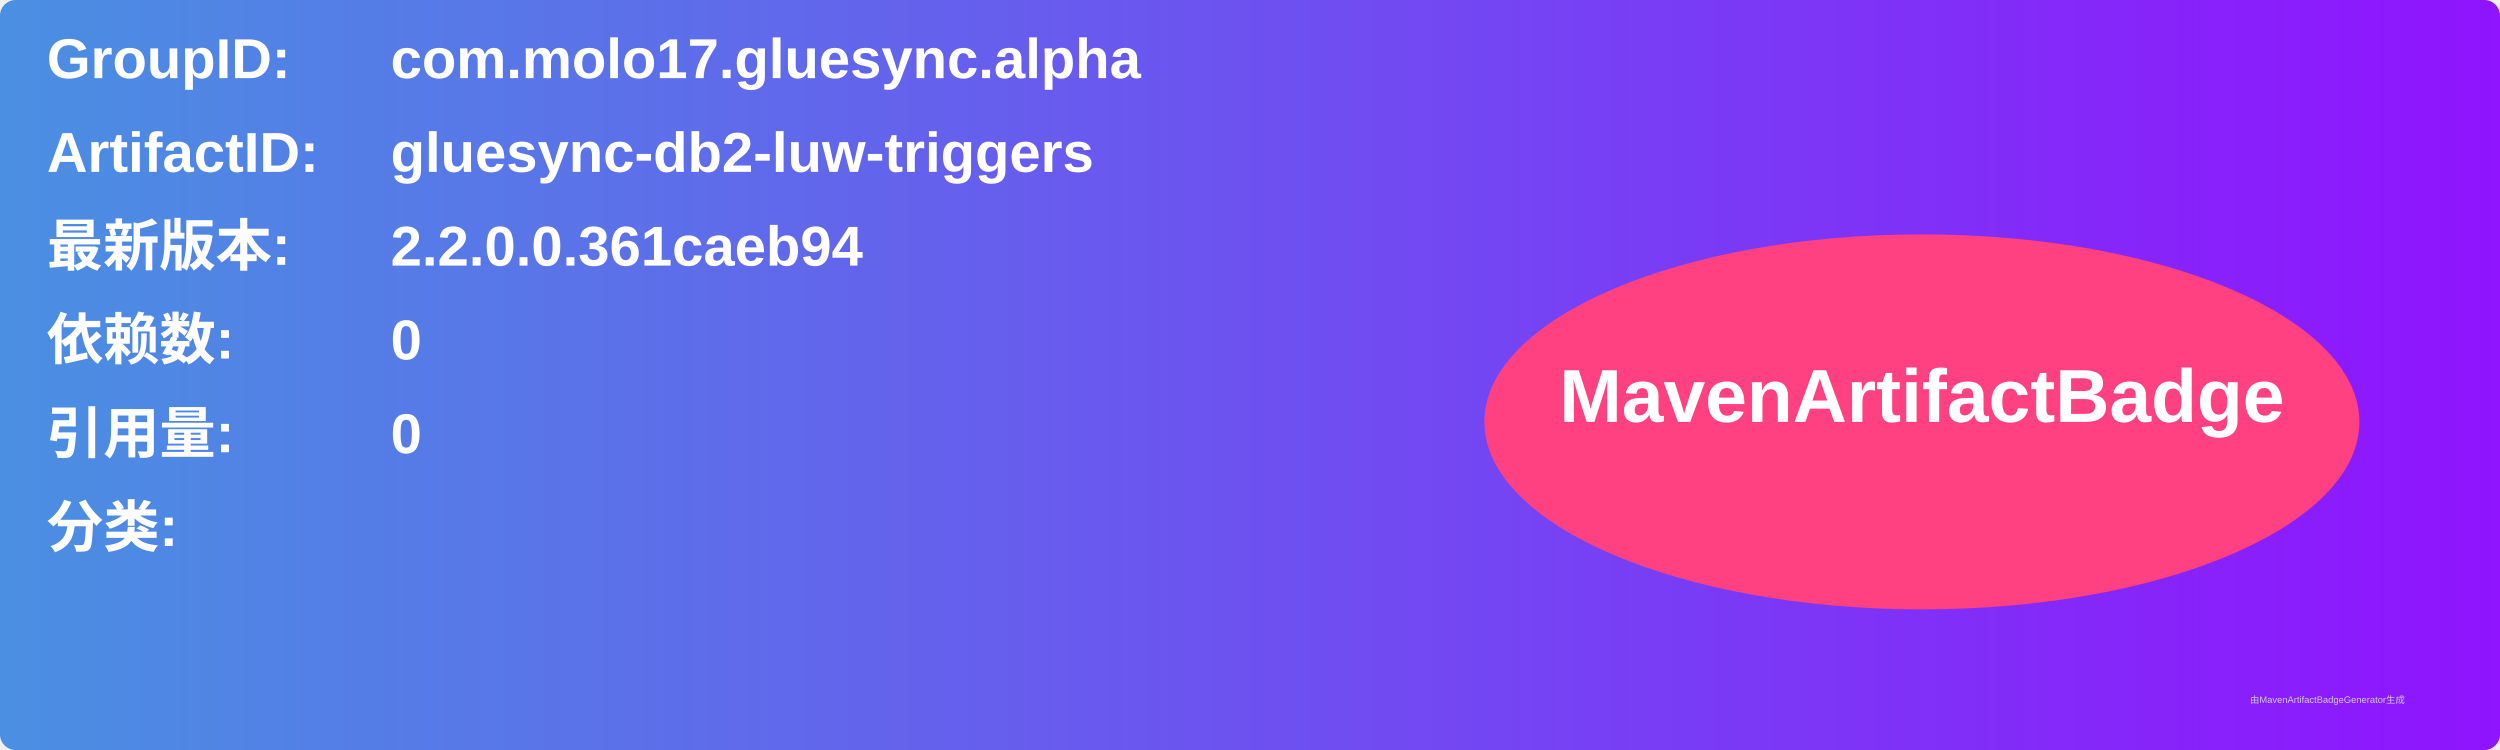
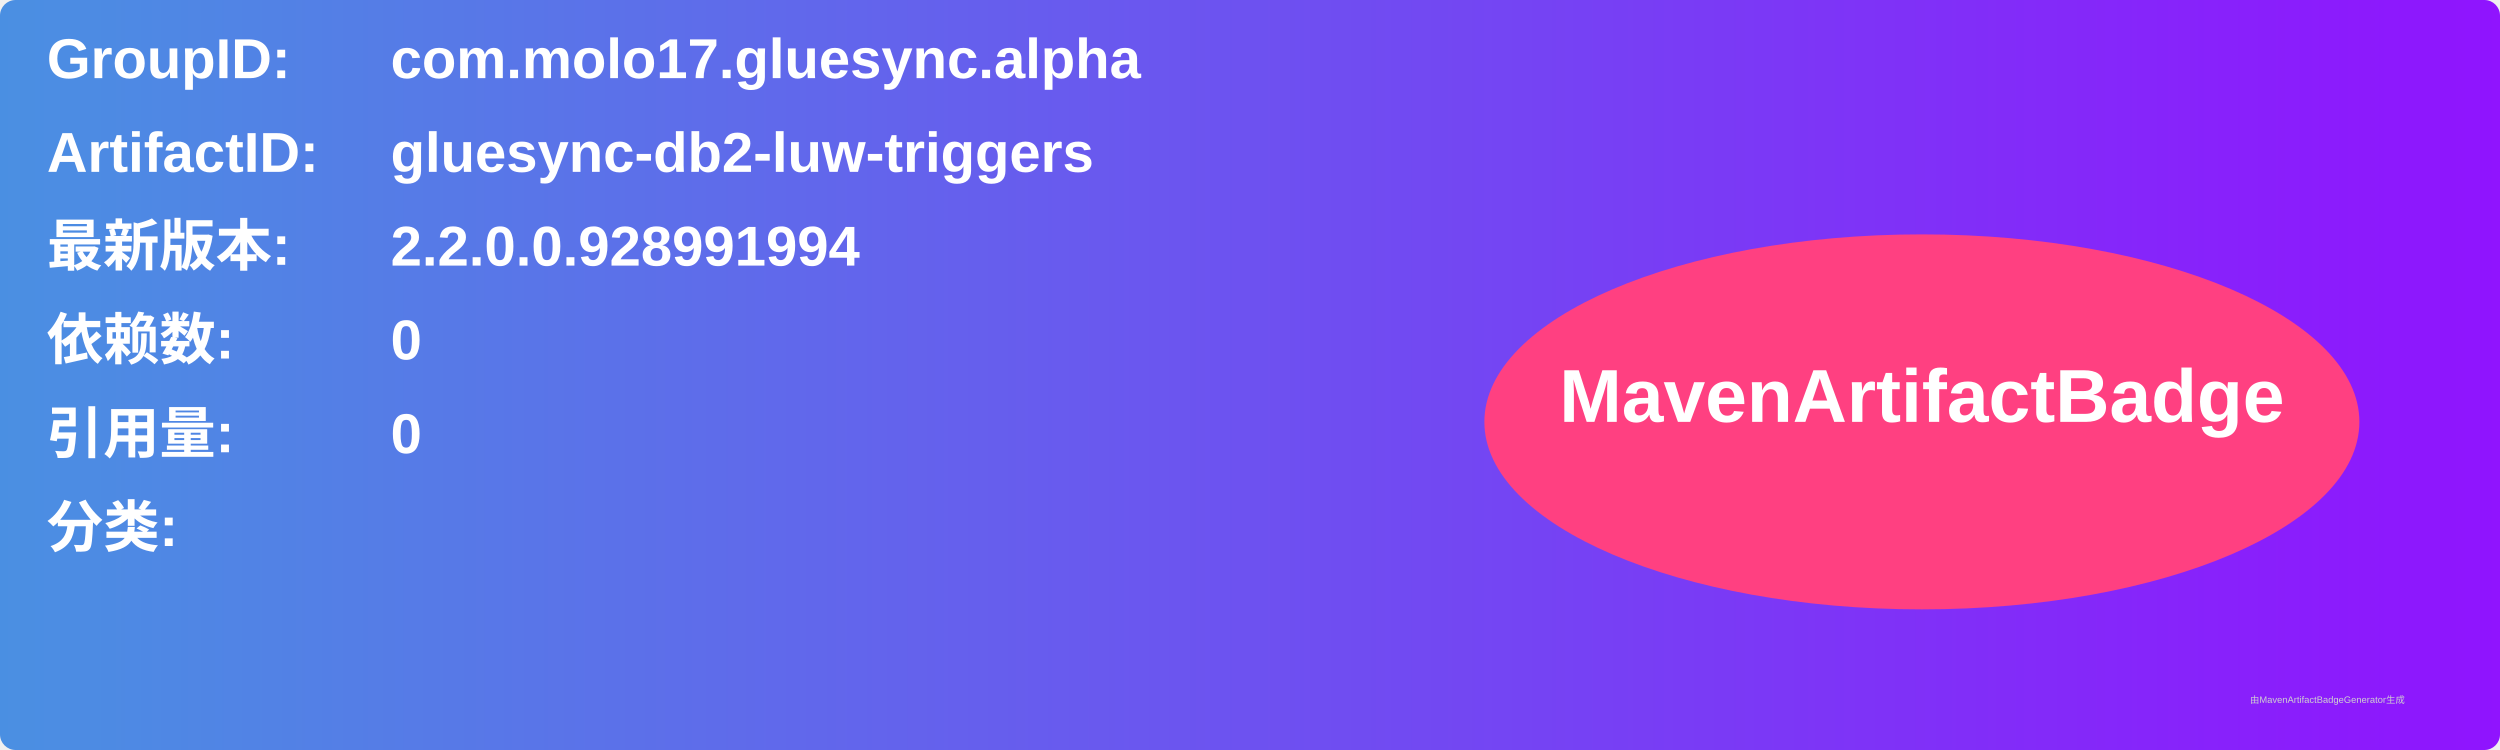
<svg xmlns="http://www.w3.org/2000/svg" width="800" height="240" viewBox="0 0 800 240">
  <linearGradient id="grad" x1="0%" y1="0%" x2="100%" y2="0%">
    <stop offset="0%" stop-color="#4a90e2" />
    <stop offset="100%" stop-color="#9013fe" />
  </linearGradient>
  <rect width="100%" height="100%" rx="5" ry="5" fill="url(#grad)" />
  <g transform="translate(15, 15)">
    <text x="0" y="10" font-family="Arial" font-size="18" fill="white" font-weight="bold" width="260">GroupID:</text>
    <text x="110" y="10" font-family="Arial" font-size="18" fill="white" font-weight="bold" width="460">com.molo17.gluesync.alpha</text>
    <text x="0" y="40" font-family="Arial" font-size="18" fill="white" font-weight="bold" width="260">ArtifactID:</text>
    <text x="110" y="40" font-family="Arial" font-size="18" fill="white" font-weight="bold" width="460">gluesync-db2-luw-triggers</text>
    <text x="0" y="70" font-family="Arial" font-size="18" fill="white" font-weight="bold">最新版本:</text>
    <text x="110" y="70" font-family="Arial" font-size="18" fill="white" font-weight="bold">
-       <tspan font-weight="bold">2.2.0.0.361caeb94</tspan>
+       <tspan font-weight="bold">2.2.0.0.928991994</tspan>
    </text>
    <text x="0" y="100" font-family="Arial" font-size="18" fill="white" font-weight="bold">依赖数: </text>
    <text x="110" y="100" font-family="Arial" font-size="18" fill="white">
      <tspan font-weight="bold">0</tspan>
    </text>
    <text x="0" y="130" font-family="Arial" font-size="18" fill="white" font-weight="bold">引用量: </text>
    <text x="110" y="130" font-family="Arial" font-size="18" fill="white">
      <tspan font-weight="bold">0</tspan>
    </text>
    <text x="0" y="160" font-family="Arial" font-size="18" fill="white" font-weight="bold">分类:</text>
    <text x="10" y="190" font-family="Arial" font-size="10" fill="white">
      <tspan font-weight="bold" />
    </text>
    <ellipse cx="600" cy="120" rx="140" ry="60" fill="#ff4081" />
    <text x="600" y="120" text-anchor="middle" font-family="Arial" font-size="24" fill="white" font-weight="bold">MavenArtifactBadge</text>
  </g>
  <text x="720" y="225" font-family="Arial" font-size="3" fill="#d0d0d0">由MavenArtifactBadgeGenerator生成</text>
</svg>
